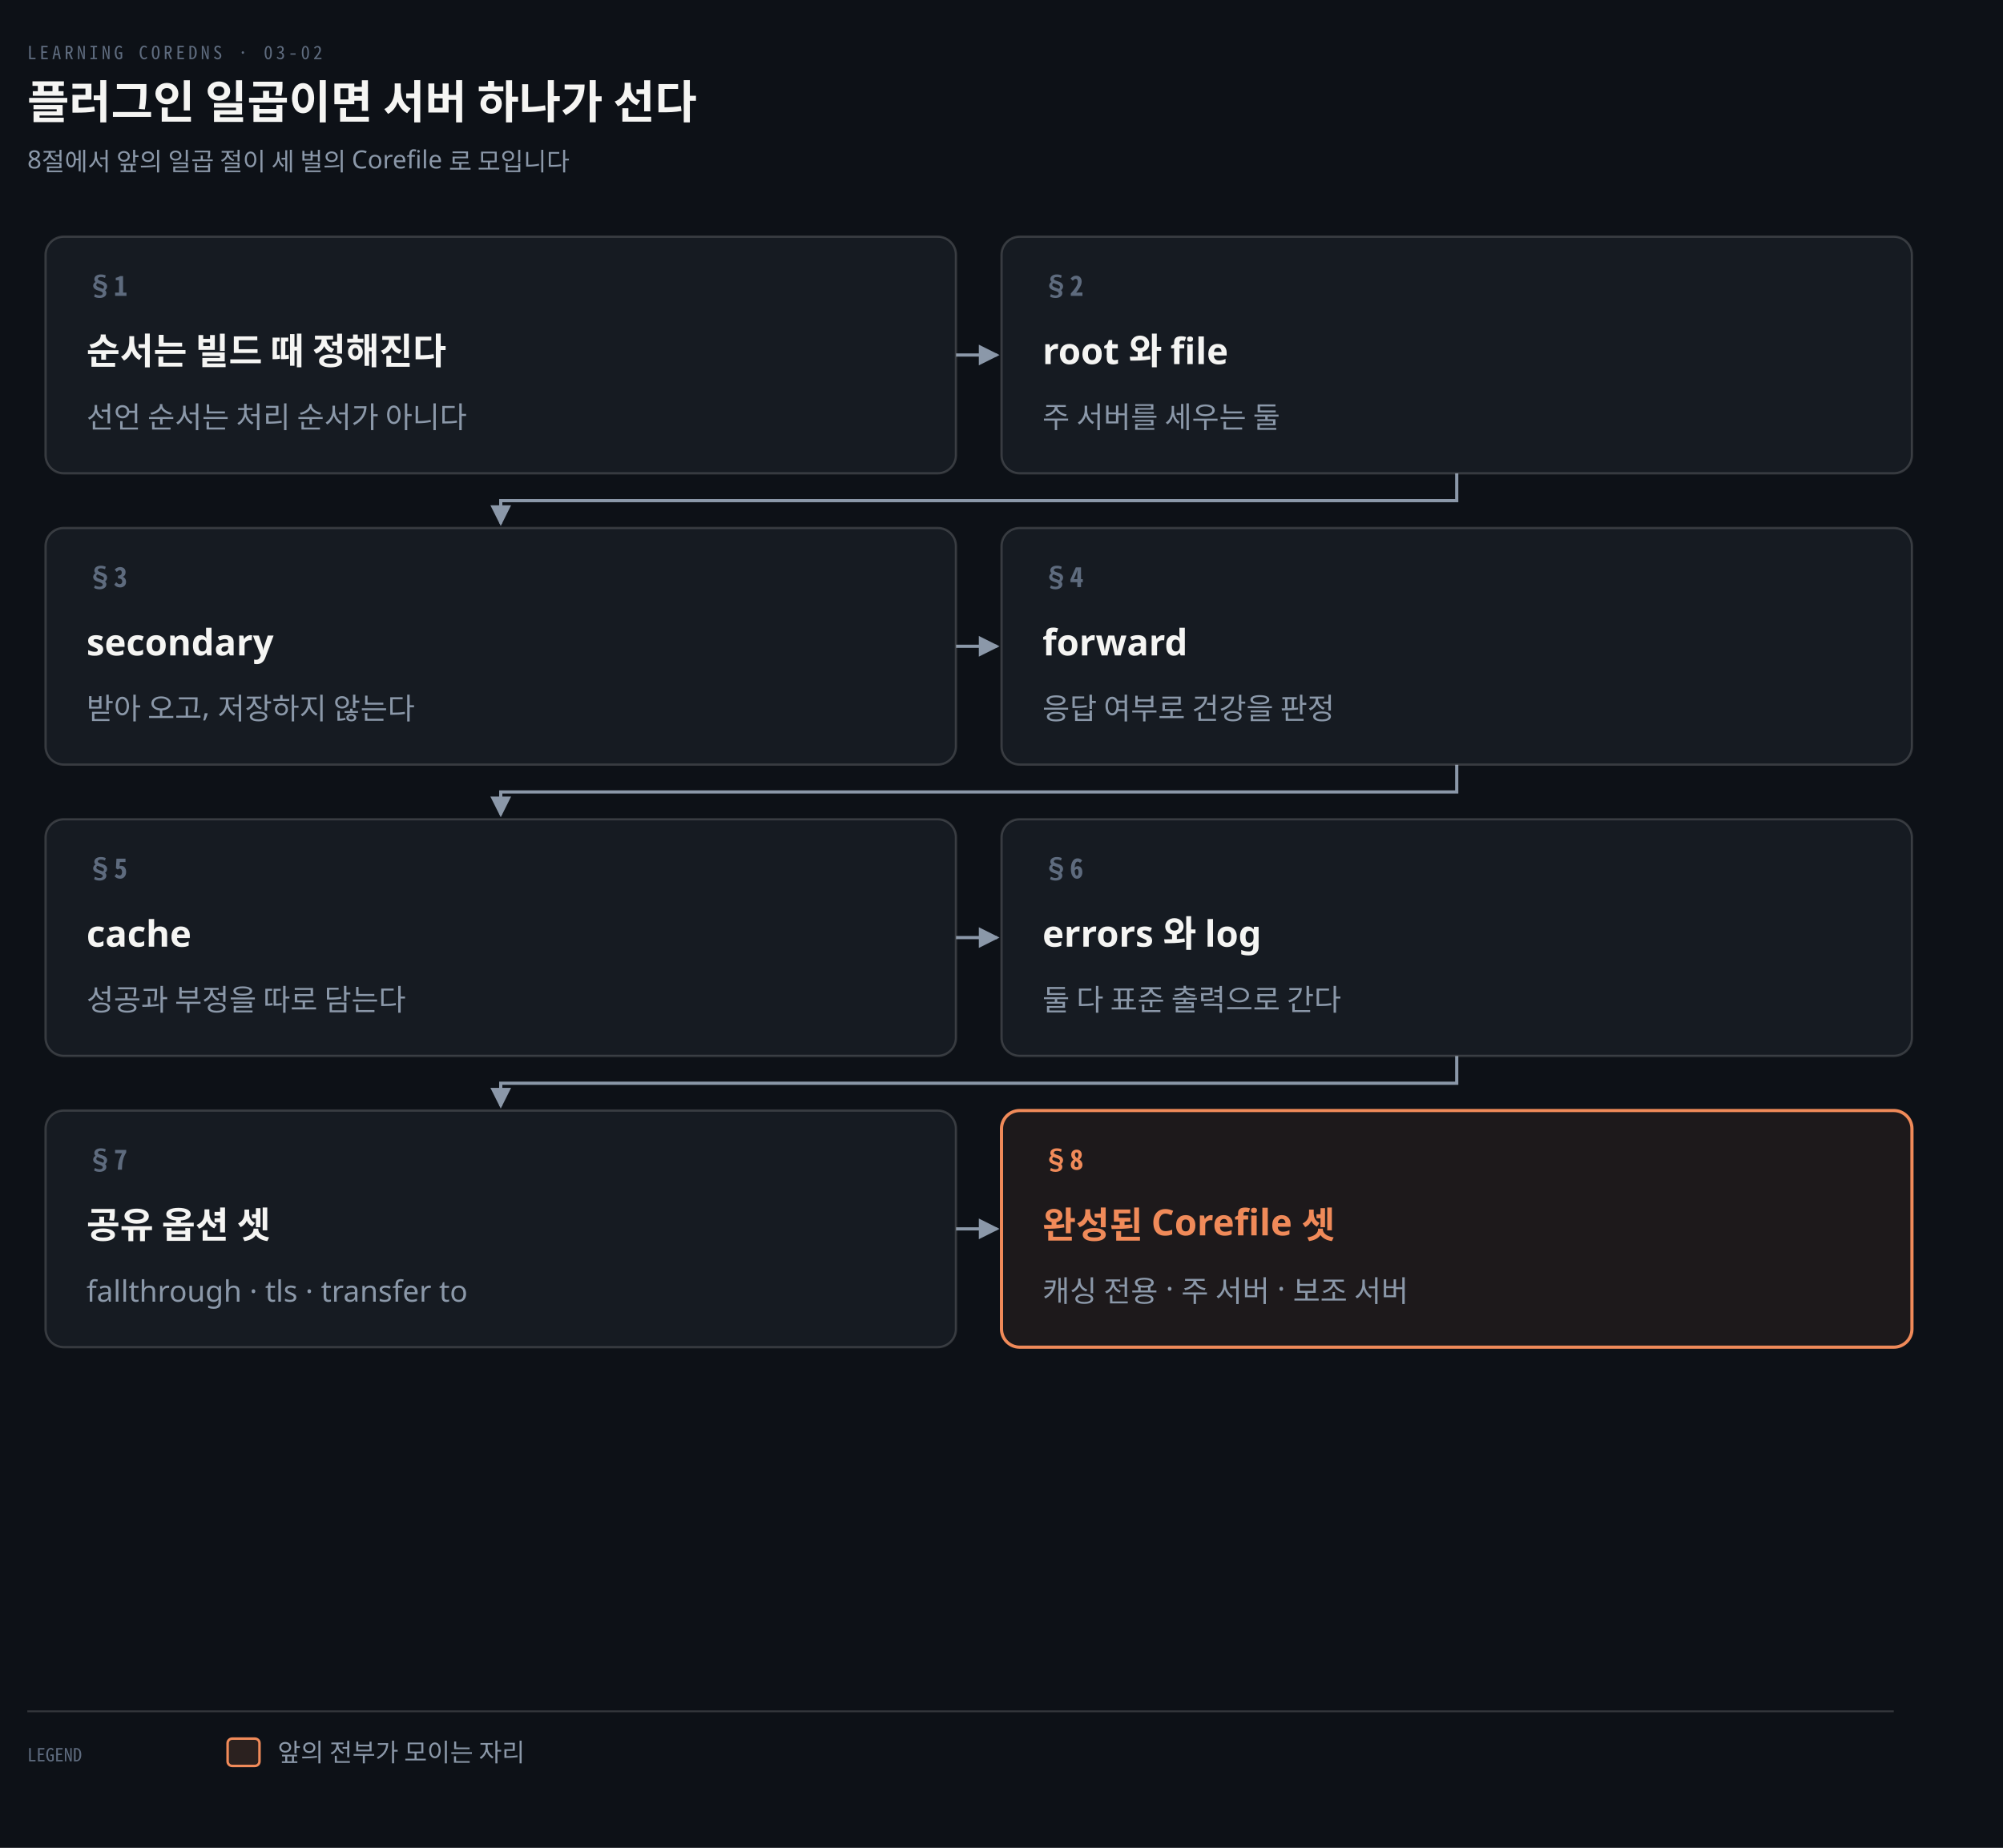
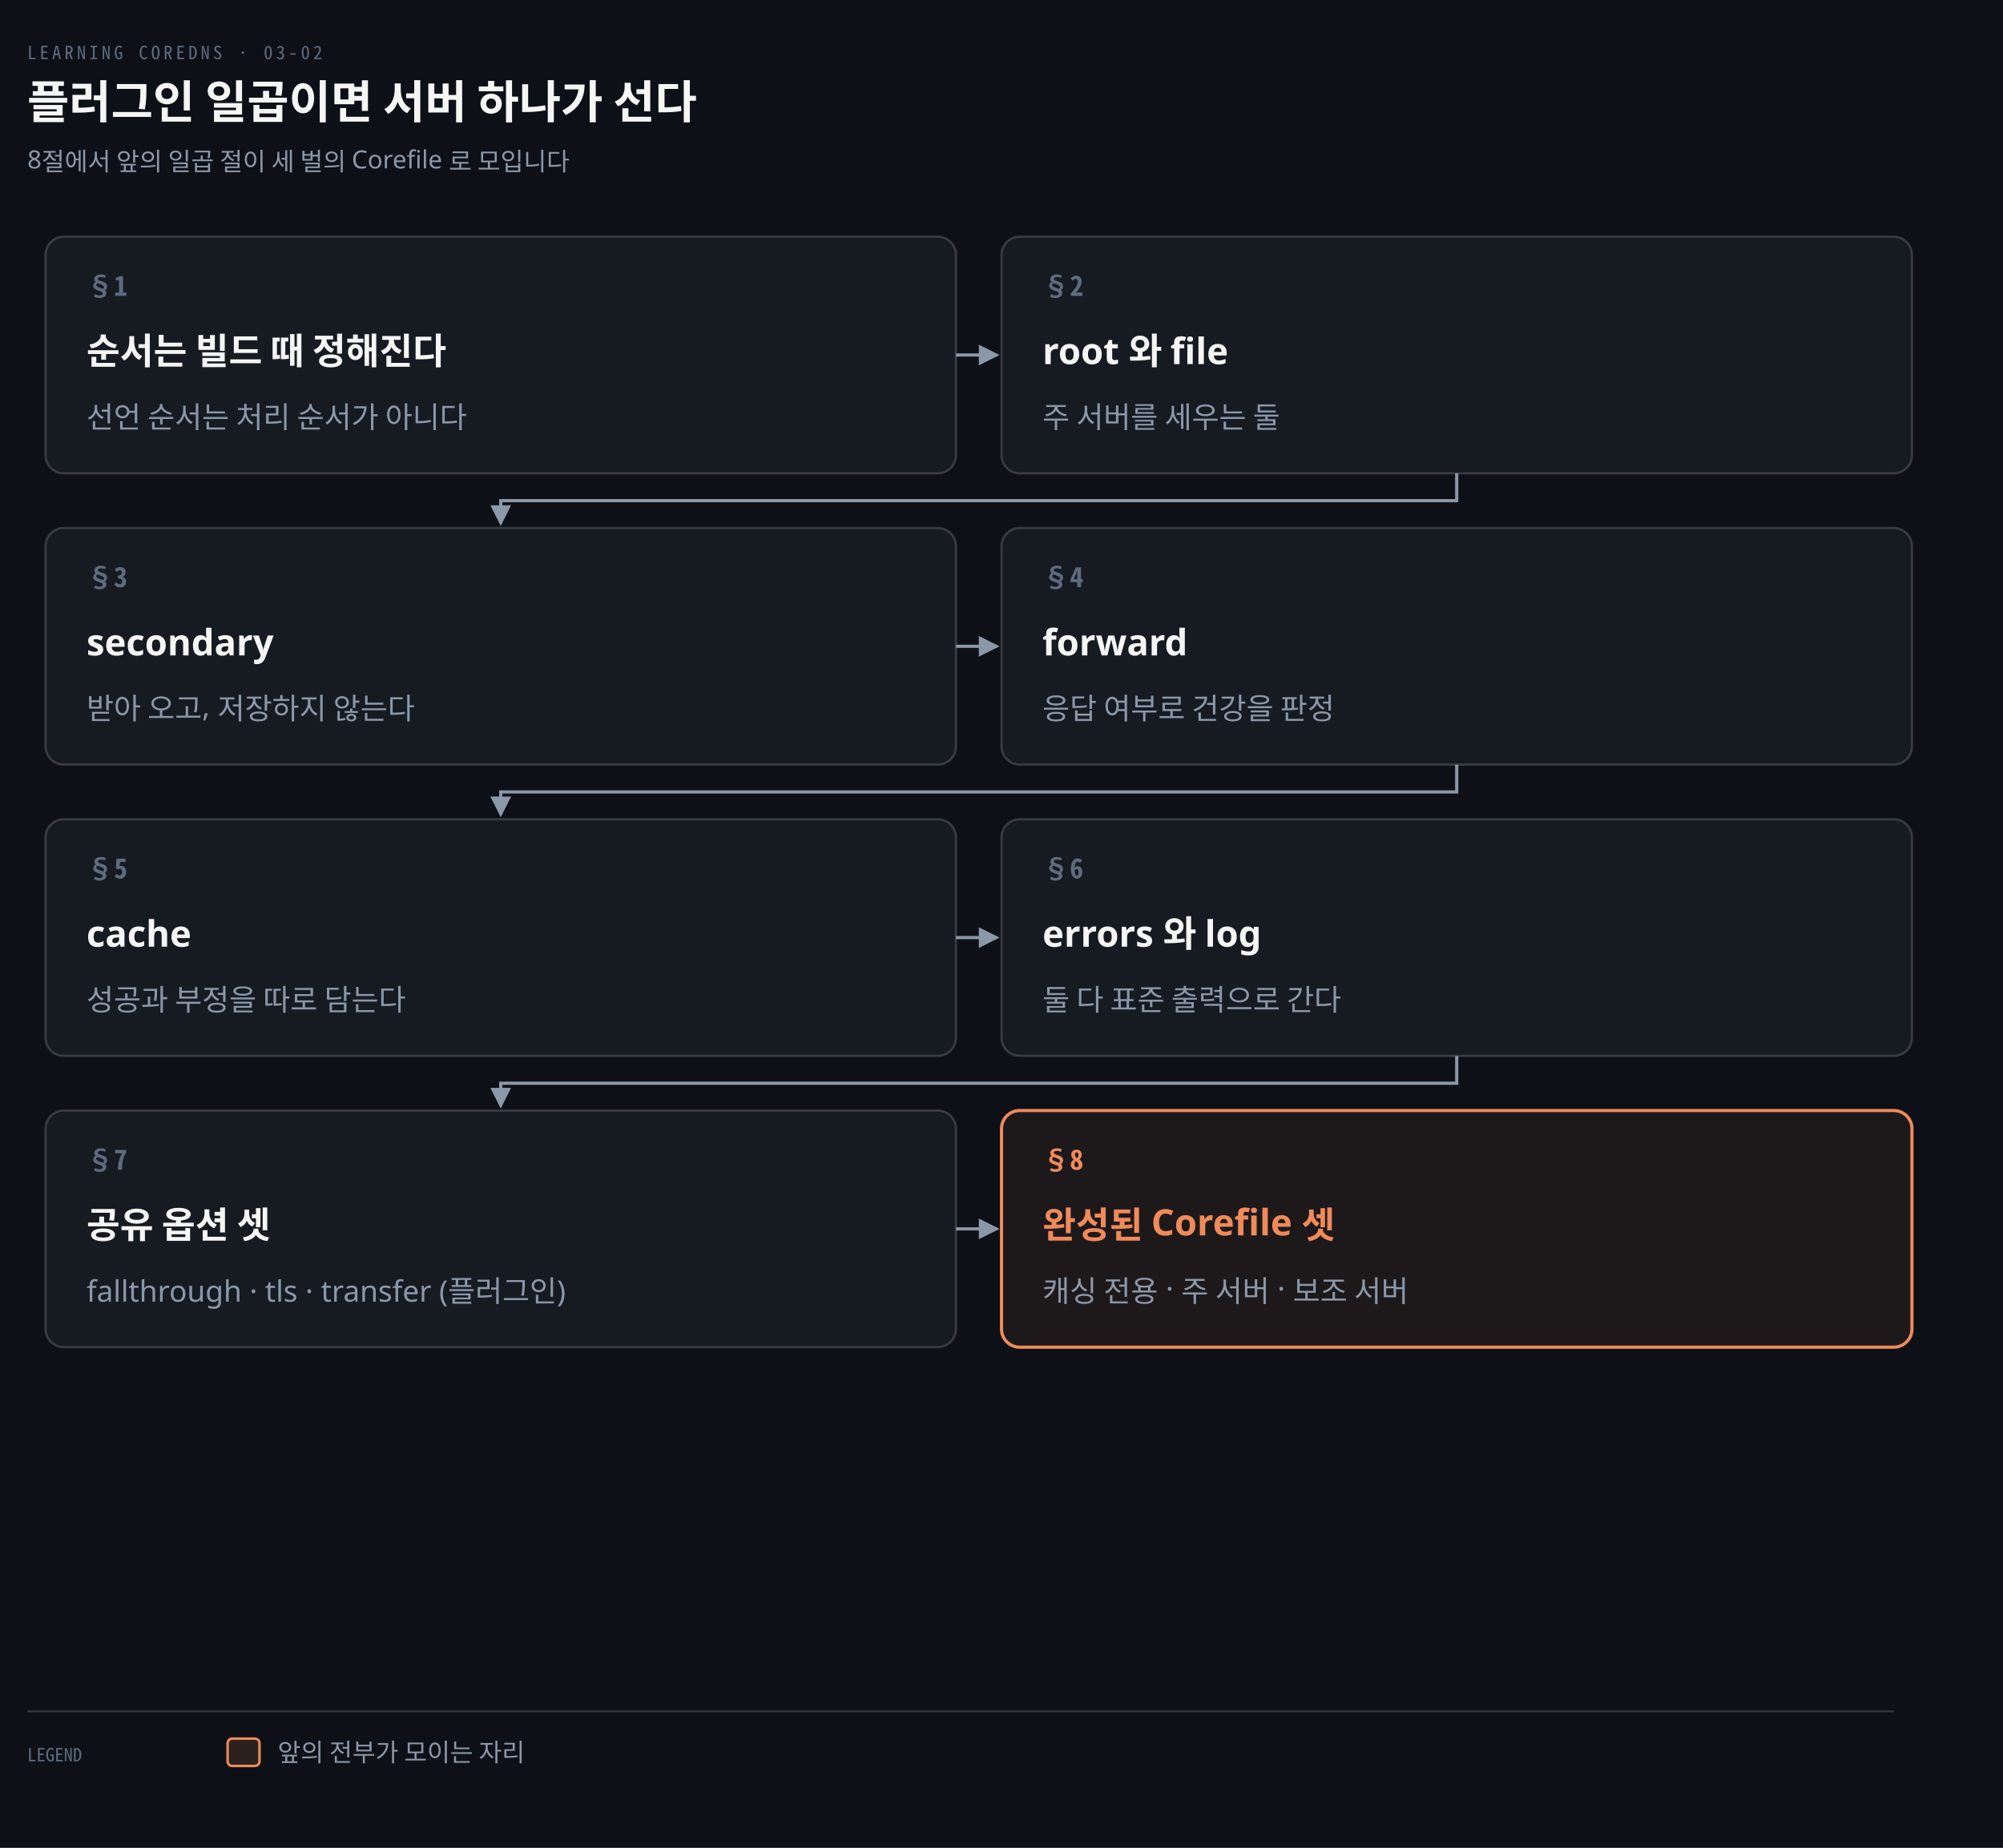
<svg xmlns="http://www.w3.org/2000/svg" viewBox="0 0 880 812" width="100%" role="img" aria-labelledby="dt dd">
  <defs>
    <marker id="ar" viewBox="0 0 8 8" refX="7" refY="4" markerWidth="6.5" markerHeight="6.5" orient="auto">
      <path d="M0 0 L8 4 L0 8 z" fill="#8B98A9" />
    </marker>
    <marker id="ok" viewBox="0 0 8 8" refX="7" refY="4" markerWidth="6.5" markerHeight="6.5" orient="auto">
      <path d="M0 0 L8 4 L0 8 z" fill="#3FB98C" />
    </marker>
    <marker id="warn" viewBox="0 0 8 8" refX="7" refY="4" markerWidth="6.5" markerHeight="6.5" orient="auto">
      <path d="M0 0 L8 4 L0 8 z" fill="#E3B341" />
    </marker>
    <marker id="bad" viewBox="0 0 8 8" refX="7" refY="4" markerWidth="6.5" markerHeight="6.5" orient="auto">
      <path d="M0 0 L8 4 L0 8 z" fill="#F0616D" />
    </marker>
    <marker id="info" viewBox="0 0 8 8" refX="7" refY="4" markerWidth="6.5" markerHeight="6.5" orient="auto">
      <path d="M0 0 L8 4 L0 8 z" fill="#6A95D8" />
    </marker>
    <marker id="acc" viewBox="0 0 8 8" refX="7" refY="4" markerWidth="6.5" markerHeight="6.5" orient="auto">
      <path d="M0 0 L8 4 L0 8 z" fill="#F08A59" />
    </marker>
    <marker id="soft" viewBox="0 0 8 8" refX="7" refY="4" markerWidth="6.5" markerHeight="6.5" orient="auto">
      <path d="M0 0 L8 4 L0 8 z" fill="#5E6B7E" />
    </marker>
  </defs>
  <rect width="880" height="812" fill="#0D1117" />
  <text x="12" y="26" font-family="'Geist Mono','Noto Sans Mono CJK KR',monospace" font-size="8" letter-spacing="0.18em" fill="#5E6B7E">LEARNING COREDNS · 03-02</text>
  <text x="12" y="52" font-family="'Geist','Apple SD Gothic Neo','Noto Sans KR','Malgun Gothic',sans-serif" font-size="20" font-weight="600" fill="#F5F5F3">플러그인 일곱이면 서버 하나가 선다</text>
  <text x="12" y="74" font-family="'Geist','Apple SD Gothic Neo','Noto Sans KR','Malgun Gothic',sans-serif" font-size="11" fill="#8B98A9">8절에서 앞의 일곱 절이 세 벌의 Corefile 로 모입니다</text>
  <path d="M 420 156.0 L 438 156.0" fill="none" stroke="#8B98A9" stroke-width="1.4" marker-end="url(#ar)" />
  <path d="M 640.0 208 L 640.0 220 L 220.0 220 L 220.0 230" fill="none" stroke="#8B98A9" stroke-width="1.4" marker-end="url(#ar)" />
  <path d="M 420 284.0 L 438 284.0" fill="none" stroke="#8B98A9" stroke-width="1.4" marker-end="url(#ar)" />
  <path d="M 640.0 336 L 640.0 348 L 220.0 348 L 220.0 358" fill="none" stroke="#8B98A9" stroke-width="1.4" marker-end="url(#ar)" />
  <path d="M 420 412.0 L 438 412.0" fill="none" stroke="#8B98A9" stroke-width="1.4" marker-end="url(#ar)" />
  <path d="M 640.0 464 L 640.0 476 L 220.0 476 L 220.0 486" fill="none" stroke="#8B98A9" stroke-width="1.4" marker-end="url(#ar)" />
  <path d="M 420 540.0 L 438 540.0" fill="none" stroke="#8B98A9" stroke-width="1.4" marker-end="url(#ar)" />
  <rect x="20" y="104" width="400" height="104" rx="8" fill="#161B22" stroke="rgba(191,192,192,0.22)" stroke-width="1.0" />
  <text x="38" y="130" text-anchor="start" font-family="'Geist Mono','Noto Sans Mono CJK KR',monospace" font-size="12" font-weight="600" fill="#5E6B7E">§1</text>
  <text x="38" y="160" text-anchor="start" font-family="'Geist','Apple SD Gothic Neo','Noto Sans KR','Malgun Gothic',sans-serif" font-size="16" font-weight="600" fill="#F5F5F3">순서는 빌드 때 정해진다</text>
  <text x="38" y="188" text-anchor="start" font-family="'Geist','Apple SD Gothic Neo','Noto Sans KR','Malgun Gothic',sans-serif" font-size="13" font-weight="400" fill="#8B98A9">선언 순서는 처리 순서가 아니다</text>
  <rect x="440" y="104" width="400" height="104" rx="8" fill="#161B22" stroke="rgba(191,192,192,0.22)" stroke-width="1.0" />
  <text x="458" y="130" text-anchor="start" font-family="'Geist Mono','Noto Sans Mono CJK KR',monospace" font-size="12" font-weight="600" fill="#5E6B7E">§2</text>
  <text x="458" y="160" text-anchor="start" font-family="'Geist','Apple SD Gothic Neo','Noto Sans KR','Malgun Gothic',sans-serif" font-size="16" font-weight="600" fill="#F5F5F3">root 와 file</text>
  <text x="458" y="188" text-anchor="start" font-family="'Geist','Apple SD Gothic Neo','Noto Sans KR','Malgun Gothic',sans-serif" font-size="13" font-weight="400" fill="#8B98A9">주 서버를 세우는 둘</text>
  <rect x="20" y="232" width="400" height="104" rx="8" fill="#161B22" stroke="rgba(191,192,192,0.22)" stroke-width="1.0" />
  <text x="38" y="258" text-anchor="start" font-family="'Geist Mono','Noto Sans Mono CJK KR',monospace" font-size="12" font-weight="600" fill="#5E6B7E">§3</text>
  <text x="38" y="288" text-anchor="start" font-family="'Geist','Apple SD Gothic Neo','Noto Sans KR','Malgun Gothic',sans-serif" font-size="16" font-weight="600" fill="#F5F5F3">secondary</text>
  <text x="38" y="316" text-anchor="start" font-family="'Geist','Apple SD Gothic Neo','Noto Sans KR','Malgun Gothic',sans-serif" font-size="13" font-weight="400" fill="#8B98A9">받아 오고, 저장하지 않는다</text>
  <rect x="440" y="232" width="400" height="104" rx="8" fill="#161B22" stroke="rgba(191,192,192,0.22)" stroke-width="1.0" />
  <text x="458" y="258" text-anchor="start" font-family="'Geist Mono','Noto Sans Mono CJK KR',monospace" font-size="12" font-weight="600" fill="#5E6B7E">§4</text>
  <text x="458" y="288" text-anchor="start" font-family="'Geist','Apple SD Gothic Neo','Noto Sans KR','Malgun Gothic',sans-serif" font-size="16" font-weight="600" fill="#F5F5F3">forward</text>
  <text x="458" y="316" text-anchor="start" font-family="'Geist','Apple SD Gothic Neo','Noto Sans KR','Malgun Gothic',sans-serif" font-size="13" font-weight="400" fill="#8B98A9">응답 여부로 건강을 판정</text>
  <rect x="20" y="360" width="400" height="104" rx="8" fill="#161B22" stroke="rgba(191,192,192,0.22)" stroke-width="1.0" />
  <text x="38" y="386" text-anchor="start" font-family="'Geist Mono','Noto Sans Mono CJK KR',monospace" font-size="12" font-weight="600" fill="#5E6B7E">§5</text>
  <text x="38" y="416" text-anchor="start" font-family="'Geist','Apple SD Gothic Neo','Noto Sans KR','Malgun Gothic',sans-serif" font-size="16" font-weight="600" fill="#F5F5F3">cache</text>
  <text x="38" y="444" text-anchor="start" font-family="'Geist','Apple SD Gothic Neo','Noto Sans KR','Malgun Gothic',sans-serif" font-size="13" font-weight="400" fill="#8B98A9">성공과 부정을 따로 담는다</text>
  <rect x="440" y="360" width="400" height="104" rx="8" fill="#161B22" stroke="rgba(191,192,192,0.22)" stroke-width="1.0" />
  <text x="458" y="386" text-anchor="start" font-family="'Geist Mono','Noto Sans Mono CJK KR',monospace" font-size="12" font-weight="600" fill="#5E6B7E">§6</text>
  <text x="458" y="416" text-anchor="start" font-family="'Geist','Apple SD Gothic Neo','Noto Sans KR','Malgun Gothic',sans-serif" font-size="16" font-weight="600" fill="#F5F5F3">errors 와 log</text>
  <text x="458" y="444" text-anchor="start" font-family="'Geist','Apple SD Gothic Neo','Noto Sans KR','Malgun Gothic',sans-serif" font-size="13" font-weight="400" fill="#8B98A9">둘 다 표준 출력으로 간다</text>
  <rect x="20" y="488" width="400" height="104" rx="8" fill="#161B22" stroke="rgba(191,192,192,0.22)" stroke-width="1.0" />
  <text x="38" y="514" text-anchor="start" font-family="'Geist Mono','Noto Sans Mono CJK KR',monospace" font-size="12" font-weight="600" fill="#5E6B7E">§7</text>
  <text x="38" y="544" text-anchor="start" font-family="'Geist','Apple SD Gothic Neo','Noto Sans KR','Malgun Gothic',sans-serif" font-size="16" font-weight="600" fill="#F5F5F3">공유 옵션 셋</text>
-   <text x="38" y="572" text-anchor="start" font-family="'Geist','Apple SD Gothic Neo','Noto Sans KR','Malgun Gothic',sans-serif" font-size="13" font-weight="400" fill="#8B98A9">fallthrough · tls · transfer to</text>
+   <text x="38" y="572" text-anchor="start" font-family="'Geist','Apple SD Gothic Neo','Noto Sans KR','Malgun Gothic',sans-serif" font-size="13" font-weight="400" fill="#8B98A9">fallthrough · tls · transfer (플러그인)</text>
  <rect x="440" y="488" width="400" height="104" rx="8" fill="#F08A5912" stroke="#F08A59" stroke-width="1.4" />
  <text x="458" y="514" text-anchor="start" font-family="'Geist Mono','Noto Sans Mono CJK KR',monospace" font-size="12" font-weight="600" fill="#F08A59">§8</text>
  <text x="458" y="544" text-anchor="start" font-family="'Geist','Apple SD Gothic Neo','Noto Sans KR','Malgun Gothic',sans-serif" font-size="16" font-weight="600" fill="#F08A59">완성된 Corefile 셋</text>
  <text x="458" y="572" text-anchor="start" font-family="'Geist','Apple SD Gothic Neo','Noto Sans KR','Malgun Gothic',sans-serif" font-size="13" font-weight="400" fill="#8B98A9">캐싱 전용 · 주 서버 · 보조 서버</text>
  <line x1="12" y1="752" x2="832" y2="752" stroke="rgba(191,192,192,0.22)" stroke-width="0.8" />
  <text x="12" y="774" text-anchor="start" font-family="'Geist Mono','Noto Sans Mono CJK KR',monospace" font-size="8" font-weight="400" fill="#5E6B7E">LEGEND</text>
  <rect x="100" y="764" width="14" height="12" rx="2" fill="#F08A5922" stroke="#F08A59" stroke-width="1.1" />
  <text x="122" y="774" text-anchor="start" font-family="'Geist','Apple SD Gothic Neo','Noto Sans KR','Malgun Gothic',sans-serif" font-size="11" font-weight="400" fill="#8B98A9">앞의 전부가 모이는 자리</text>
</svg>
